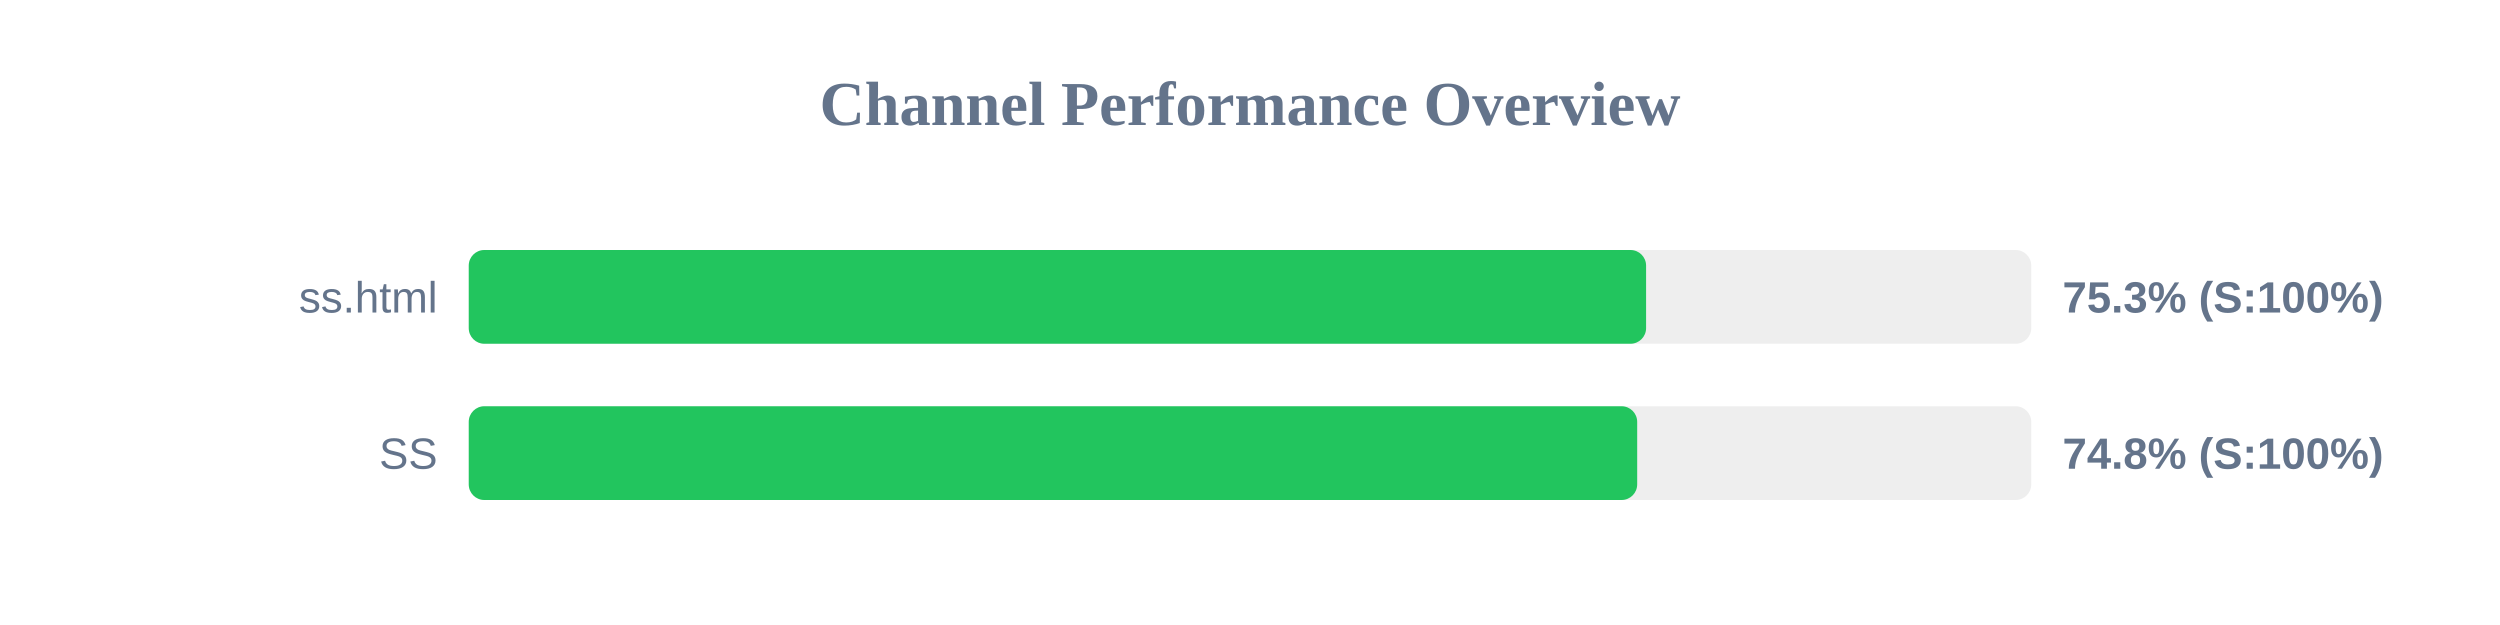
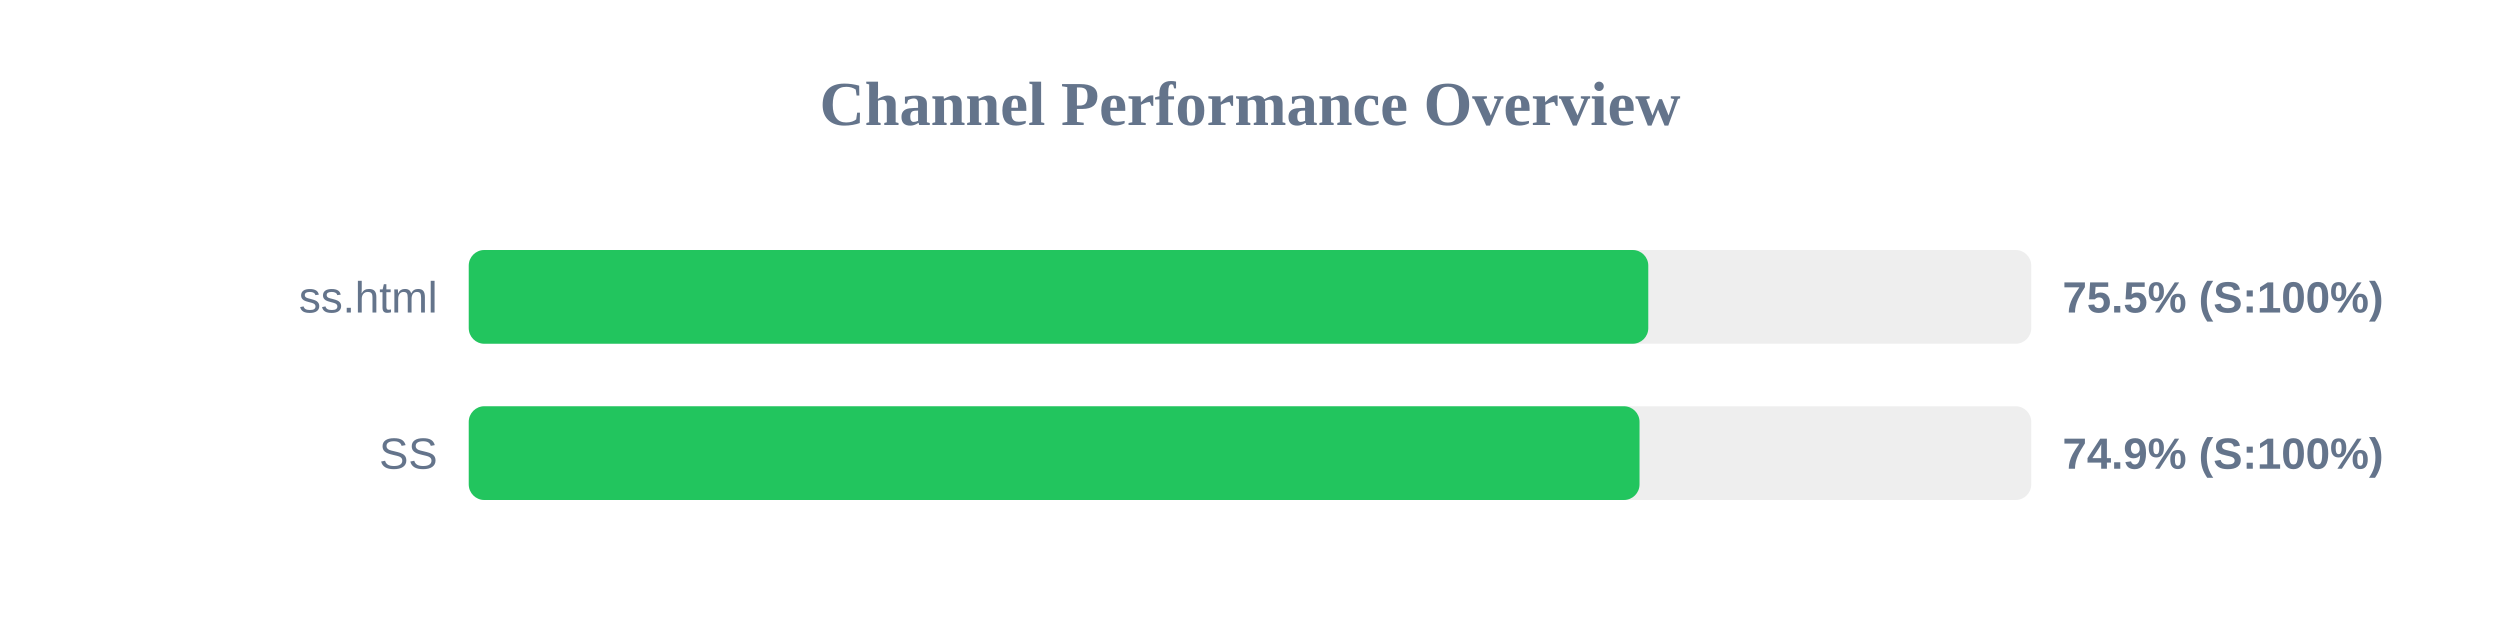
<svg xmlns="http://www.w3.org/2000/svg" width="800" height="200" version="1.1">
  <style>
        .row { font: 14px Arial; fill: #64748b; }
        .score { font: bold 14px Arial; fill: #64748b; }
    </style>
  <text x="400" y="40" text-anchor="middle" font-size="20px" font-weight="bold" fill="#64748b">Channel Performance Overview</text>
  <rect x="150" y="80" width="500" height="30" fill="#eee" rx="5" />
-   <rect x="150" y="80" width="376.75" height="30" fill="#22c55e" rx="5" />
+   <rect x="150" y="80" width="377.45" height="30" fill="#22c55e" rx="5" />
  <text x="140" y="100" text-anchor="end" class="row">ss.html</text>
-   <text x="660" y="100" text-anchor="start" class="score">75.3% (S:100%)</text>
+   <text x="660" y="100" text-anchor="start" class="score">75.5% (S:100%)</text>
  <rect x="150" y="130" width="500" height="30" fill="#eee" rx="5" />
-   <rect x="150" y="130" width="373.9" height="30" fill="#22c55e" rx="5" />
+   <rect x="150" y="130" width="374.65" height="30" fill="#22c55e" rx="5" />
  <text x="140" y="150" text-anchor="end" class="row">SS</text>
-   <text x="660" y="150" text-anchor="start" class="score">74.8% (S:100%)</text>
+   <text x="660" y="150" text-anchor="start" class="score">74.9% (S:100%)</text>
</svg>
